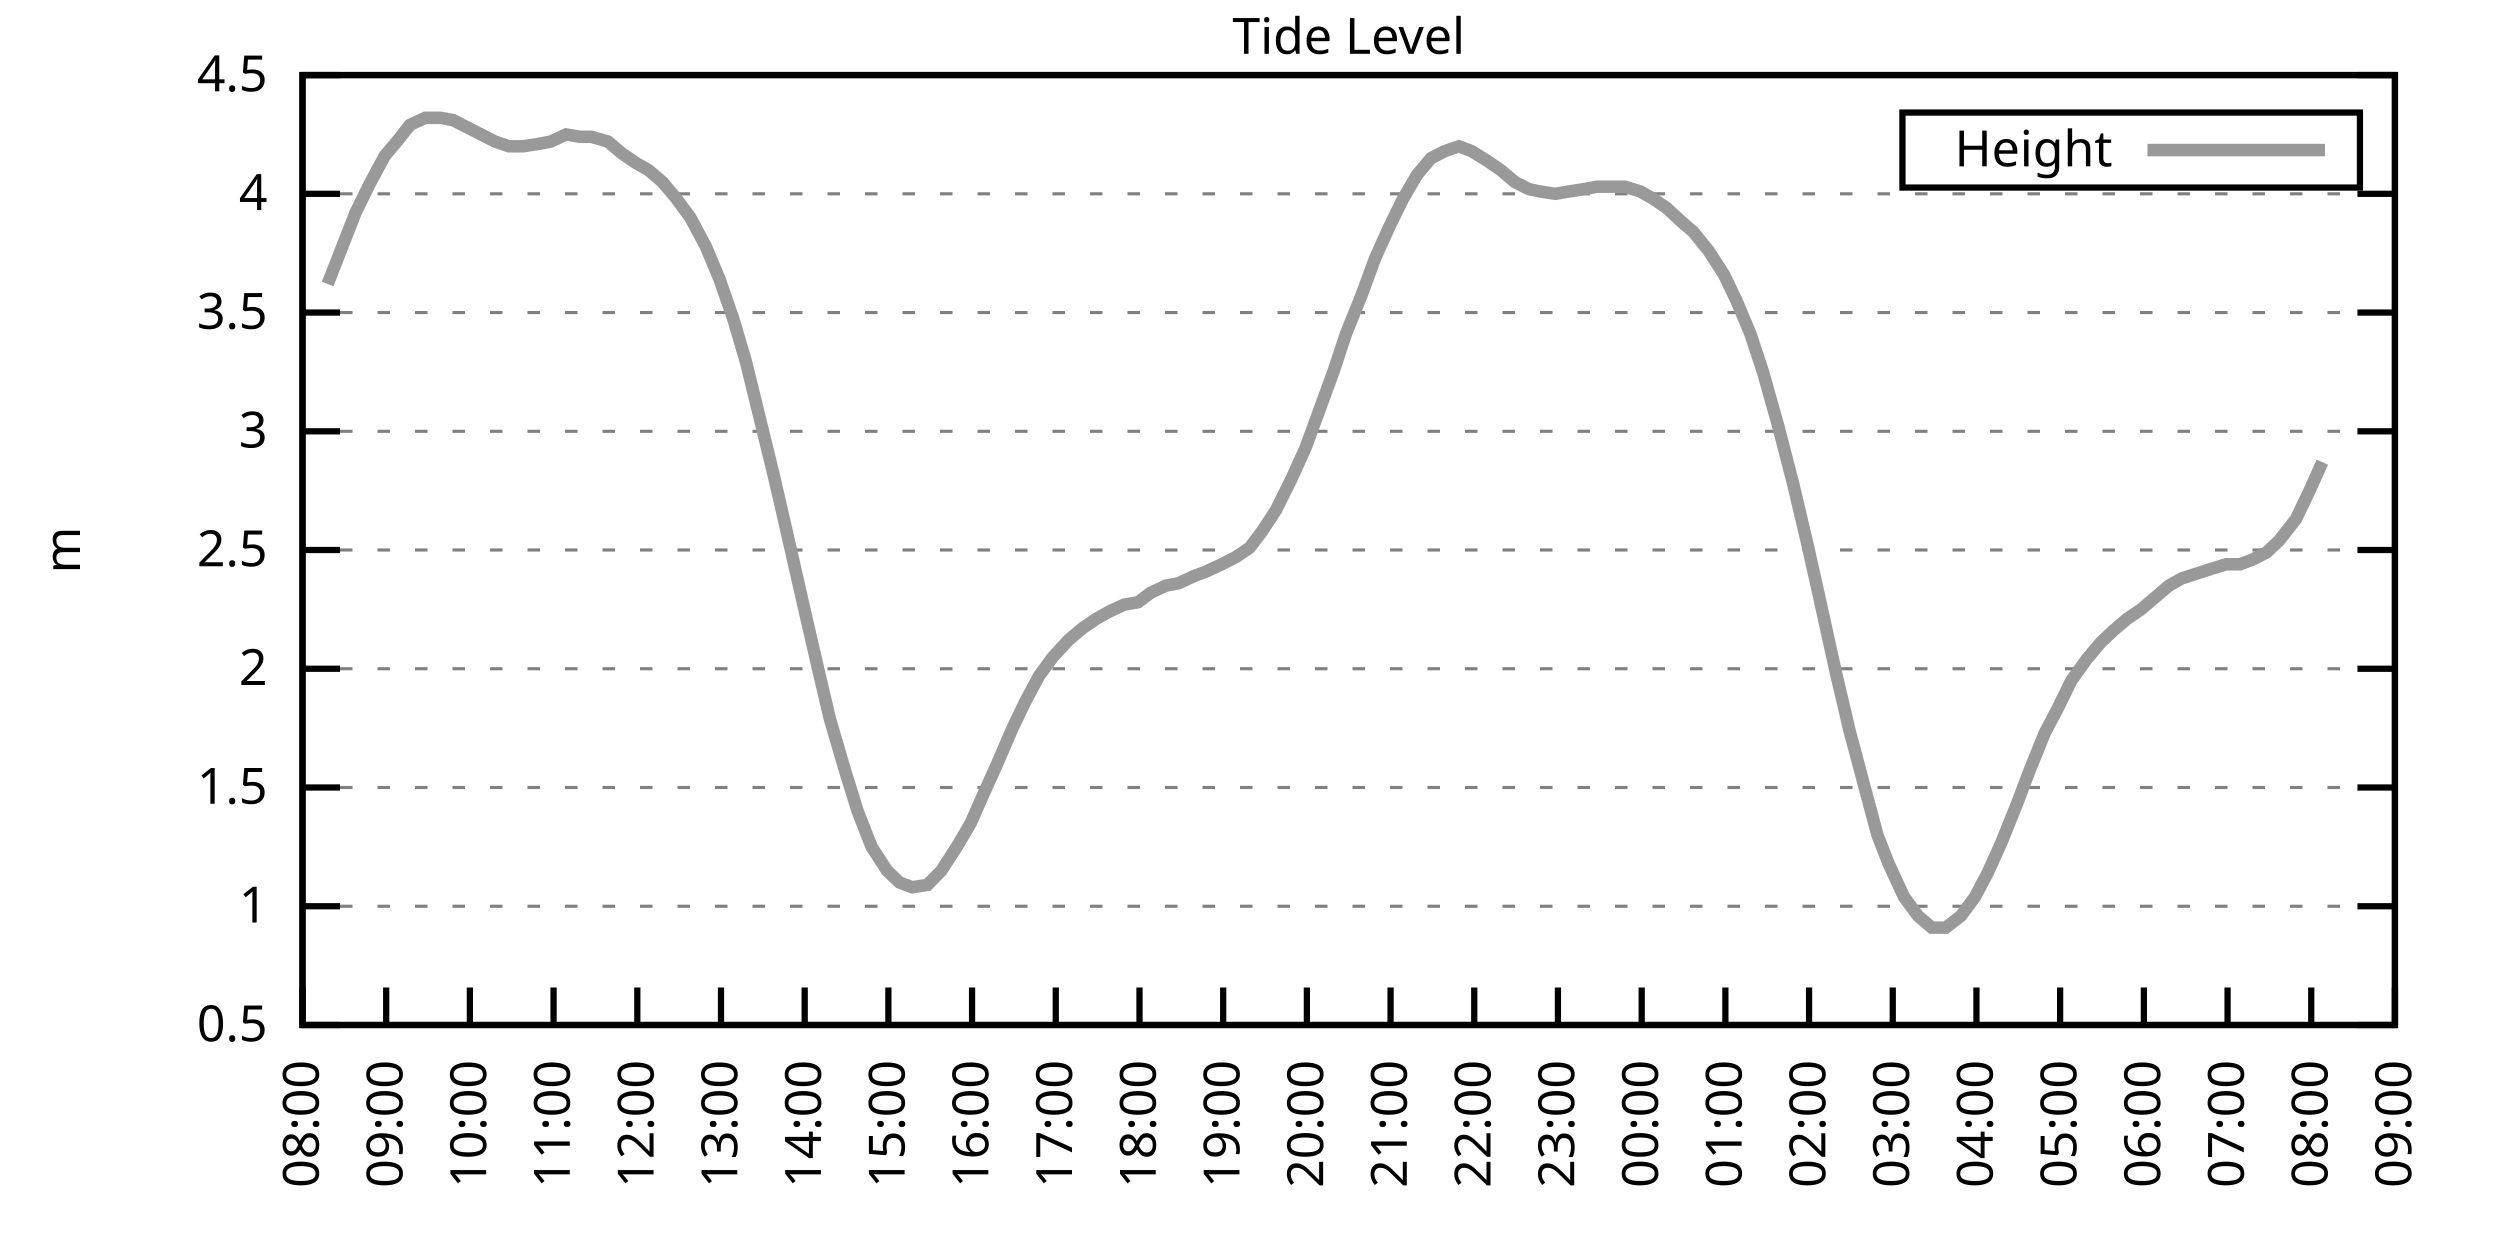
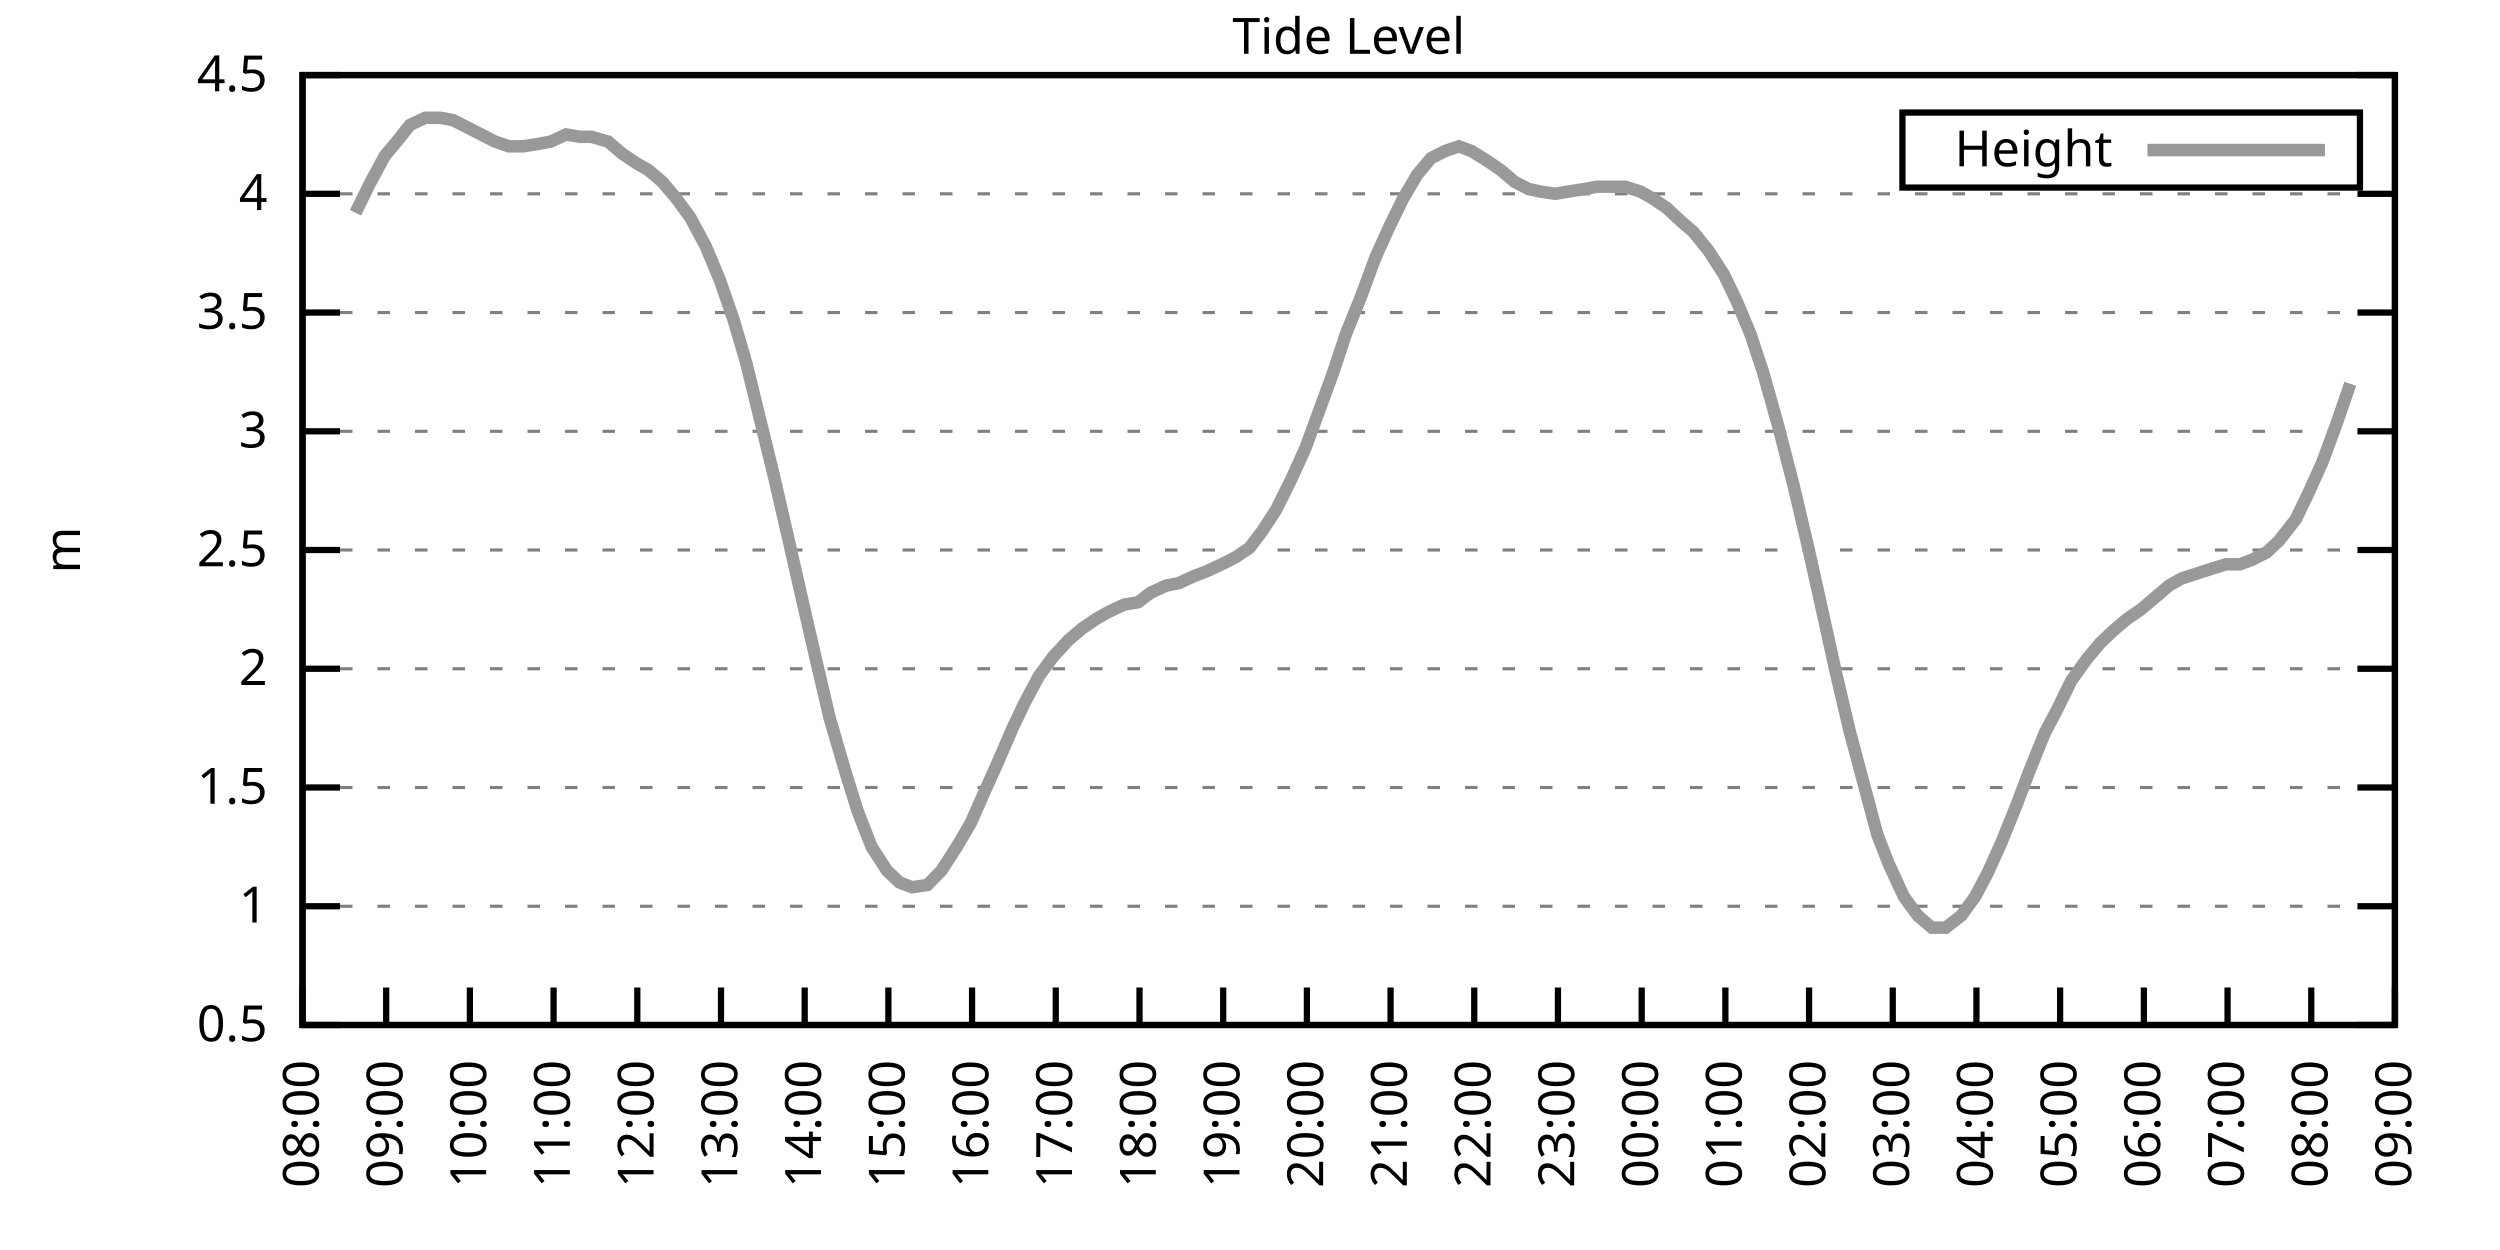
<svg xmlns="http://www.w3.org/2000/svg" xmlns:xlink="http://www.w3.org/1999/xlink" width="400" height="200" viewBox="0 0 400 200">
  <g id="gnuplot_canvas">
    <rect x="0" y="0" width="400" height="200" fill="none" />
    <defs>
      <circle id="gpDot" r="0.5" stroke-width="0.5" stroke="currentColor" />
      <path id="gpPt0" stroke-width="0.333" stroke="currentColor" d="M-1,0 h2 M0,-1 v2" />
      <path id="gpPt1" stroke-width="0.333" stroke="currentColor" d="M-1,-1 L1,1 M1,-1 L-1,1" />
      <path id="gpPt2" stroke-width="0.333" stroke="currentColor" d="M-1,0 L1,0 M0,-1 L0,1 M-1,-1 L1,1 M-1,1 L1,-1" />
      <rect id="gpPt3" stroke-width="0.333" stroke="currentColor" x="-1" y="-1" width="2" height="2" />
      <rect id="gpPt4" stroke-width="0.333" stroke="currentColor" fill="currentColor" x="-1" y="-1" width="2" height="2" />
      <circle id="gpPt5" stroke-width="0.333" stroke="currentColor" cx="0" cy="0" r="1" />
      <use xlink:href="#gpPt5" id="gpPt6" fill="currentColor" stroke="none" />
      <path id="gpPt7" stroke-width="0.333" stroke="currentColor" d="M0,-1.33 L-1.33,0.67 L1.33,0.67 z" />
      <use xlink:href="#gpPt7" id="gpPt8" fill="currentColor" stroke="none" />
      <use xlink:href="#gpPt7" id="gpPt9" stroke="currentColor" transform="rotate(180)" />
      <use xlink:href="#gpPt9" id="gpPt10" fill="currentColor" stroke="none" />
      <use xlink:href="#gpPt3" id="gpPt11" stroke="currentColor" transform="rotate(45)" />
      <use xlink:href="#gpPt11" id="gpPt12" fill="currentColor" stroke="none" />
      <path id="gpPt13" stroke-width="0.333" stroke="currentColor" d="M0,1.330 L1.265,0.411 L0.782,-1.067 L-0.782,-1.076 L-1.265,0.411 z" />
      <use xlink:href="#gpPt13" id="gpPt14" fill="currentColor" stroke="none" />
      <filter id="textbox" filterUnits="objectBoundingBox" x="0" y="0" height="1" width="1">
        <feFlood flood-color="white" flood-opacity="1" result="bgnd" />
        <feComposite in="SourceGraphic" in2="bgnd" operator="atop" />
      </filter>
      <filter id="greybox" filterUnits="objectBoundingBox" x="0" y="0" height="1" width="1">
        <feFlood flood-color="lightgrey" flood-opacity="1" result="grey" />
        <feComposite in="SourceGraphic" in2="grey" operator="atop" />
      </filter>
    </defs>
    <g fill="none" color="white" stroke="currentColor" stroke-width="1.00" stroke-linecap="butt" stroke-linejoin="miter">
</g>
    <g fill="none" color="black" stroke="currentColor" stroke-width="1.00" stroke-linecap="butt" stroke-linejoin="miter">
      <g stroke="none" shape-rendering="crispEdges">
        <polygon fill="rgb(255, 255, 255)" points="48.40,164.00 383.18,164.00 383.18,12.02 48.40,12.02 " />
      </g>
    </g>
    <g fill="none" color="black" stroke="currentColor" stroke-width="1.00" stroke-linecap="butt" stroke-linejoin="miter">
</g>
    <g fill="none" color="black" stroke="black" stroke-width="0.50" stroke-linecap="butt" stroke-linejoin="miter">
</g>
    <g fill="none" color="gray" stroke="currentColor" stroke-width="0.50" stroke-linecap="butt" stroke-linejoin="miter">
      <path stroke="gray" stroke-dasharray="2,4" class="gridline" d="M48.40,164.00 L383.19,164.00  " />
    </g>
    <g fill="none" color="gray" stroke="gray" stroke-width="1.00" stroke-linecap="butt" stroke-linejoin="miter">
</g>
    <g fill="none" color="black" stroke="currentColor" stroke-width="1.00" stroke-linecap="butt" stroke-linejoin="miter">
      <path stroke="black" d="M48.40,164.00 L54.40,164.00 M383.19,164.00 L377.19,164.00  " />
      <g transform="translate(42.80,166.60)" stroke="none" fill="black" font-family="Sans" font-size="8.00" text-anchor="end">
        <text>
          <tspan font-family="Sans"> 0.5</tspan>
        </text>
      </g>
    </g>
    <g fill="none" color="black" stroke="currentColor" stroke-width="1.00" stroke-linecap="butt" stroke-linejoin="miter">
</g>
    <g fill="none" color="black" stroke="black" stroke-width="0.50" stroke-linecap="butt" stroke-linejoin="miter">
</g>
    <g fill="none" color="gray" stroke="currentColor" stroke-width="0.50" stroke-linecap="butt" stroke-linejoin="miter">
      <path stroke="gray" stroke-dasharray="2,4" class="gridline" d="M48.40,145.00 L383.19,145.00  " />
    </g>
    <g fill="none" color="gray" stroke="gray" stroke-width="1.00" stroke-linecap="butt" stroke-linejoin="miter">
</g>
    <g fill="none" color="black" stroke="currentColor" stroke-width="1.00" stroke-linecap="butt" stroke-linejoin="miter">
      <path stroke="black" d="M48.40,145.00 L54.40,145.00 M383.19,145.00 L377.19,145.00  " />
      <g transform="translate(42.80,147.60)" stroke="none" fill="black" font-family="Sans" font-size="8.00" text-anchor="end">
        <text>
          <tspan font-family="Sans"> 1</tspan>
        </text>
      </g>
    </g>
    <g fill="none" color="black" stroke="currentColor" stroke-width="1.00" stroke-linecap="butt" stroke-linejoin="miter">
</g>
    <g fill="none" color="black" stroke="black" stroke-width="0.50" stroke-linecap="butt" stroke-linejoin="miter">
</g>
    <g fill="none" color="gray" stroke="currentColor" stroke-width="0.50" stroke-linecap="butt" stroke-linejoin="miter">
      <path stroke="gray" stroke-dasharray="2,4" class="gridline" d="M48.40,126.00 L383.19,126.00  " />
    </g>
    <g fill="none" color="gray" stroke="gray" stroke-width="1.00" stroke-linecap="butt" stroke-linejoin="miter">
</g>
    <g fill="none" color="black" stroke="currentColor" stroke-width="1.00" stroke-linecap="butt" stroke-linejoin="miter">
      <path stroke="black" d="M48.40,126.00 L54.40,126.00 M383.19,126.00 L377.19,126.00  " />
      <g transform="translate(42.80,128.60)" stroke="none" fill="black" font-family="Sans" font-size="8.00" text-anchor="end">
        <text>
          <tspan font-family="Sans"> 1.5</tspan>
        </text>
      </g>
    </g>
    <g fill="none" color="black" stroke="currentColor" stroke-width="1.00" stroke-linecap="butt" stroke-linejoin="miter">
</g>
    <g fill="none" color="black" stroke="black" stroke-width="0.50" stroke-linecap="butt" stroke-linejoin="miter">
</g>
    <g fill="none" color="gray" stroke="currentColor" stroke-width="0.50" stroke-linecap="butt" stroke-linejoin="miter">
      <path stroke="gray" stroke-dasharray="2,4" class="gridline" d="M48.40,107.00 L383.19,107.00  " />
    </g>
    <g fill="none" color="gray" stroke="gray" stroke-width="1.00" stroke-linecap="butt" stroke-linejoin="miter">
</g>
    <g fill="none" color="black" stroke="currentColor" stroke-width="1.00" stroke-linecap="butt" stroke-linejoin="miter">
      <path stroke="black" d="M48.40,107.00 L54.40,107.00 M383.19,107.00 L377.19,107.00  " />
      <g transform="translate(42.80,109.60)" stroke="none" fill="black" font-family="Sans" font-size="8.00" text-anchor="end">
        <text>
          <tspan font-family="Sans"> 2</tspan>
        </text>
      </g>
    </g>
    <g fill="none" color="black" stroke="currentColor" stroke-width="1.00" stroke-linecap="butt" stroke-linejoin="miter">
</g>
    <g fill="none" color="black" stroke="black" stroke-width="0.50" stroke-linecap="butt" stroke-linejoin="miter">
</g>
    <g fill="none" color="gray" stroke="currentColor" stroke-width="0.50" stroke-linecap="butt" stroke-linejoin="miter">
      <path stroke="gray" stroke-dasharray="2,4" class="gridline" d="M48.40,88.00 L383.19,88.00  " />
    </g>
    <g fill="none" color="gray" stroke="gray" stroke-width="1.00" stroke-linecap="butt" stroke-linejoin="miter">
</g>
    <g fill="none" color="black" stroke="currentColor" stroke-width="1.00" stroke-linecap="butt" stroke-linejoin="miter">
      <path stroke="black" d="M48.40,88.00 L54.40,88.00 M383.19,88.00 L377.19,88.00  " />
      <g transform="translate(42.80,90.60)" stroke="none" fill="black" font-family="Sans" font-size="8.00" text-anchor="end">
        <text>
          <tspan font-family="Sans"> 2.5</tspan>
        </text>
      </g>
    </g>
    <g fill="none" color="black" stroke="currentColor" stroke-width="1.00" stroke-linecap="butt" stroke-linejoin="miter">
</g>
    <g fill="none" color="black" stroke="black" stroke-width="0.50" stroke-linecap="butt" stroke-linejoin="miter">
</g>
    <g fill="none" color="gray" stroke="currentColor" stroke-width="0.50" stroke-linecap="butt" stroke-linejoin="miter">
      <path stroke="gray" stroke-dasharray="2,4" class="gridline" d="M48.40,69.01 L383.19,69.01  " />
    </g>
    <g fill="none" color="gray" stroke="gray" stroke-width="1.00" stroke-linecap="butt" stroke-linejoin="miter">
</g>
    <g fill="none" color="black" stroke="currentColor" stroke-width="1.00" stroke-linecap="butt" stroke-linejoin="miter">
      <path stroke="black" d="M48.40,69.01 L54.40,69.01 M383.19,69.01 L377.19,69.01  " />
      <g transform="translate(42.80,71.61)" stroke="none" fill="black" font-family="Sans" font-size="8.00" text-anchor="end">
        <text>
          <tspan font-family="Sans"> 3</tspan>
        </text>
      </g>
    </g>
    <g fill="none" color="black" stroke="currentColor" stroke-width="1.00" stroke-linecap="butt" stroke-linejoin="miter">
</g>
    <g fill="none" color="black" stroke="black" stroke-width="0.50" stroke-linecap="butt" stroke-linejoin="miter">
</g>
    <g fill="none" color="gray" stroke="currentColor" stroke-width="0.50" stroke-linecap="butt" stroke-linejoin="miter">
      <path stroke="gray" stroke-dasharray="2,4" class="gridline" d="M48.40,50.01 L383.19,50.01  " />
    </g>
    <g fill="none" color="gray" stroke="gray" stroke-width="1.00" stroke-linecap="butt" stroke-linejoin="miter">
</g>
    <g fill="none" color="black" stroke="currentColor" stroke-width="1.00" stroke-linecap="butt" stroke-linejoin="miter">
      <path stroke="black" d="M48.40,50.01 L54.40,50.01 M383.19,50.01 L377.19,50.01  " />
      <g transform="translate(42.80,52.61)" stroke="none" fill="black" font-family="Sans" font-size="8.00" text-anchor="end">
        <text>
          <tspan font-family="Sans"> 3.5</tspan>
        </text>
      </g>
    </g>
    <g fill="none" color="black" stroke="currentColor" stroke-width="1.00" stroke-linecap="butt" stroke-linejoin="miter">
</g>
    <g fill="none" color="black" stroke="black" stroke-width="0.50" stroke-linecap="butt" stroke-linejoin="miter">
</g>
    <g fill="none" color="gray" stroke="currentColor" stroke-width="0.50" stroke-linecap="butt" stroke-linejoin="miter">
      <path stroke="gray" stroke-dasharray="2,4" class="gridline" d="M48.40,31.01 L383.19,31.01  " />
    </g>
    <g fill="none" color="gray" stroke="gray" stroke-width="1.00" stroke-linecap="butt" stroke-linejoin="miter">
</g>
    <g fill="none" color="black" stroke="currentColor" stroke-width="1.00" stroke-linecap="butt" stroke-linejoin="miter">
      <path stroke="black" d="M48.40,31.01 L54.40,31.01 M383.19,31.01 L377.19,31.01  " />
      <g transform="translate(42.80,33.61)" stroke="none" fill="black" font-family="Sans" font-size="8.00" text-anchor="end">
        <text>
          <tspan font-family="Sans"> 4</tspan>
        </text>
      </g>
    </g>
    <g fill="none" color="black" stroke="currentColor" stroke-width="1.00" stroke-linecap="butt" stroke-linejoin="miter">
</g>
    <g fill="none" color="black" stroke="black" stroke-width="0.50" stroke-linecap="butt" stroke-linejoin="miter">
</g>
    <g fill="none" color="gray" stroke="currentColor" stroke-width="0.50" stroke-linecap="butt" stroke-linejoin="miter">
      <path stroke="gray" stroke-dasharray="2,4" class="gridline" d="M48.40,12.01 L383.19,12.01  " />
    </g>
    <g fill="none" color="gray" stroke="gray" stroke-width="1.00" stroke-linecap="butt" stroke-linejoin="miter">
</g>
    <g fill="none" color="black" stroke="currentColor" stroke-width="1.00" stroke-linecap="butt" stroke-linejoin="miter">
      <path stroke="black" d="M48.40,12.01 L54.40,12.01 M383.19,12.01 L377.19,12.01  " />
      <g transform="translate(42.80,14.61)" stroke="none" fill="black" font-family="Sans" font-size="8.00" text-anchor="end">
        <text>
          <tspan font-family="Sans"> 4.5</tspan>
        </text>
      </g>
    </g>
    <g fill="none" color="black" stroke="currentColor" stroke-width="1.00" stroke-linecap="butt" stroke-linejoin="miter">
      <path stroke="black" d="M48.40,164.00 L48.40,158.00  " />
      <g transform="translate(51.00,169.60) rotate(270.00)" stroke="none" fill="black" font-family="Sans" font-size="8.00" text-anchor="end">
        <text>
          <tspan font-family="Sans">08:00</tspan>
        </text>
      </g>
    </g>
    <g fill="none" color="black" stroke="currentColor" stroke-width="1.00" stroke-linecap="butt" stroke-linejoin="miter">
      <path stroke="black" d="M61.79,164.00 L61.79,158.00  " />
      <g transform="translate(64.39,169.60) rotate(270.00)" stroke="none" fill="black" font-family="Sans" font-size="8.00" text-anchor="end">
        <text>
          <tspan font-family="Sans">09:00</tspan>
        </text>
      </g>
    </g>
    <g fill="none" color="black" stroke="currentColor" stroke-width="1.00" stroke-linecap="butt" stroke-linejoin="miter">
      <path stroke="black" d="M75.18,164.00 L75.18,158.00  " />
      <g transform="translate(77.78,169.60) rotate(270.00)" stroke="none" fill="black" font-family="Sans" font-size="8.00" text-anchor="end">
        <text>
          <tspan font-family="Sans">10:00</tspan>
        </text>
      </g>
    </g>
    <g fill="none" color="black" stroke="currentColor" stroke-width="1.00" stroke-linecap="butt" stroke-linejoin="miter">
      <path stroke="black" d="M88.57,164.00 L88.57,158.00  " />
      <g transform="translate(91.17,169.60) rotate(270.00)" stroke="none" fill="black" font-family="Sans" font-size="8.00" text-anchor="end">
        <text>
          <tspan font-family="Sans">11:00</tspan>
        </text>
      </g>
    </g>
    <g fill="none" color="black" stroke="currentColor" stroke-width="1.00" stroke-linecap="butt" stroke-linejoin="miter">
      <path stroke="black" d="M101.97,164.00 L101.97,158.00  " />
      <g transform="translate(104.57,169.60) rotate(270.00)" stroke="none" fill="black" font-family="Sans" font-size="8.00" text-anchor="end">
        <text>
          <tspan font-family="Sans">12:00</tspan>
        </text>
      </g>
    </g>
    <g fill="none" color="black" stroke="currentColor" stroke-width="1.00" stroke-linecap="butt" stroke-linejoin="miter">
      <path stroke="black" d="M115.36,164.00 L115.36,158.00  " />
      <g transform="translate(117.96,169.60) rotate(270.00)" stroke="none" fill="black" font-family="Sans" font-size="8.00" text-anchor="end">
        <text>
          <tspan font-family="Sans">13:00</tspan>
        </text>
      </g>
    </g>
    <g fill="none" color="black" stroke="currentColor" stroke-width="1.00" stroke-linecap="butt" stroke-linejoin="miter">
      <path stroke="black" d="M128.75,164.00 L128.75,158.00  " />
      <g transform="translate(131.35,169.60) rotate(270.00)" stroke="none" fill="black" font-family="Sans" font-size="8.00" text-anchor="end">
        <text>
          <tspan font-family="Sans">14:00</tspan>
        </text>
      </g>
    </g>
    <g fill="none" color="black" stroke="currentColor" stroke-width="1.00" stroke-linecap="butt" stroke-linejoin="miter">
      <path stroke="black" d="M142.14,164.00 L142.14,158.00  " />
      <g transform="translate(144.74,169.60) rotate(270.00)" stroke="none" fill="black" font-family="Sans" font-size="8.00" text-anchor="end">
        <text>
          <tspan font-family="Sans">15:00</tspan>
        </text>
      </g>
    </g>
    <g fill="none" color="black" stroke="currentColor" stroke-width="1.00" stroke-linecap="butt" stroke-linejoin="miter">
      <path stroke="black" d="M155.53,164.00 L155.53,158.00  " />
      <g transform="translate(158.13,169.60) rotate(270.00)" stroke="none" fill="black" font-family="Sans" font-size="8.00" text-anchor="end">
        <text>
          <tspan font-family="Sans">16:00</tspan>
        </text>
      </g>
    </g>
    <g fill="none" color="black" stroke="currentColor" stroke-width="1.00" stroke-linecap="butt" stroke-linejoin="miter">
      <path stroke="black" d="M168.92,164.00 L168.92,158.00  " />
      <g transform="translate(171.52,169.60) rotate(270.00)" stroke="none" fill="black" font-family="Sans" font-size="8.00" text-anchor="end">
        <text>
          <tspan font-family="Sans">17:00</tspan>
        </text>
      </g>
    </g>
    <g fill="none" color="black" stroke="currentColor" stroke-width="1.00" stroke-linecap="butt" stroke-linejoin="miter">
      <path stroke="black" d="M182.32,164.00 L182.32,158.00  " />
      <g transform="translate(184.92,169.60) rotate(270.00)" stroke="none" fill="black" font-family="Sans" font-size="8.00" text-anchor="end">
        <text>
          <tspan font-family="Sans">18:00</tspan>
        </text>
      </g>
    </g>
    <g fill="none" color="black" stroke="currentColor" stroke-width="1.00" stroke-linecap="butt" stroke-linejoin="miter">
      <path stroke="black" d="M195.71,164.00 L195.71,158.00  " />
      <g transform="translate(198.31,169.60) rotate(270.00)" stroke="none" fill="black" font-family="Sans" font-size="8.00" text-anchor="end">
        <text>
          <tspan font-family="Sans">19:00</tspan>
        </text>
      </g>
    </g>
    <g fill="none" color="black" stroke="currentColor" stroke-width="1.00" stroke-linecap="butt" stroke-linejoin="miter">
      <path stroke="black" d="M209.10,164.00 L209.10,158.00  " />
      <g transform="translate(211.70,169.60) rotate(270.00)" stroke="none" fill="black" font-family="Sans" font-size="8.00" text-anchor="end">
        <text>
          <tspan font-family="Sans">20:00</tspan>
        </text>
      </g>
    </g>
    <g fill="none" color="black" stroke="currentColor" stroke-width="1.00" stroke-linecap="butt" stroke-linejoin="miter">
      <path stroke="black" d="M222.49,164.00 L222.49,158.00  " />
      <g transform="translate(225.09,169.60) rotate(270.00)" stroke="none" fill="black" font-family="Sans" font-size="8.00" text-anchor="end">
        <text>
          <tspan font-family="Sans">21:00</tspan>
        </text>
      </g>
    </g>
    <g fill="none" color="black" stroke="currentColor" stroke-width="1.00" stroke-linecap="butt" stroke-linejoin="miter">
      <path stroke="black" d="M235.88,164.00 L235.88,158.00  " />
      <g transform="translate(238.48,169.60) rotate(270.00)" stroke="none" fill="black" font-family="Sans" font-size="8.00" text-anchor="end">
        <text>
          <tspan font-family="Sans">22:00</tspan>
        </text>
      </g>
    </g>
    <g fill="none" color="black" stroke="currentColor" stroke-width="1.00" stroke-linecap="butt" stroke-linejoin="miter">
      <path stroke="black" d="M249.27,164.00 L249.27,158.00  " />
      <g transform="translate(251.87,169.60) rotate(270.00)" stroke="none" fill="black" font-family="Sans" font-size="8.00" text-anchor="end">
        <text>
          <tspan font-family="Sans">23:00</tspan>
        </text>
      </g>
    </g>
    <g fill="none" color="black" stroke="currentColor" stroke-width="1.00" stroke-linecap="butt" stroke-linejoin="miter">
      <path stroke="black" d="M262.67,164.00 L262.67,158.00  " />
      <g transform="translate(265.27,169.60) rotate(270.00)" stroke="none" fill="black" font-family="Sans" font-size="8.00" text-anchor="end">
        <text>
          <tspan font-family="Sans">00:00</tspan>
        </text>
      </g>
    </g>
    <g fill="none" color="black" stroke="currentColor" stroke-width="1.00" stroke-linecap="butt" stroke-linejoin="miter">
      <path stroke="black" d="M276.06,164.00 L276.06,158.00  " />
      <g transform="translate(278.66,169.60) rotate(270.00)" stroke="none" fill="black" font-family="Sans" font-size="8.00" text-anchor="end">
        <text>
          <tspan font-family="Sans">01:00</tspan>
        </text>
      </g>
    </g>
    <g fill="none" color="black" stroke="currentColor" stroke-width="1.00" stroke-linecap="butt" stroke-linejoin="miter">
      <path stroke="black" d="M289.45,164.00 L289.45,158.00  " />
      <g transform="translate(292.05,169.60) rotate(270.00)" stroke="none" fill="black" font-family="Sans" font-size="8.00" text-anchor="end">
        <text>
          <tspan font-family="Sans">02:00</tspan>
        </text>
      </g>
    </g>
    <g fill="none" color="black" stroke="currentColor" stroke-width="1.00" stroke-linecap="butt" stroke-linejoin="miter">
      <path stroke="black" d="M302.84,164.00 L302.84,158.00  " />
      <g transform="translate(305.44,169.60) rotate(270.00)" stroke="none" fill="black" font-family="Sans" font-size="8.00" text-anchor="end">
        <text>
          <tspan font-family="Sans">03:00</tspan>
        </text>
      </g>
    </g>
    <g fill="none" color="black" stroke="currentColor" stroke-width="1.00" stroke-linecap="butt" stroke-linejoin="miter">
      <path stroke="black" d="M316.23,164.00 L316.23,158.00  " />
      <g transform="translate(318.83,169.60) rotate(270.00)" stroke="none" fill="black" font-family="Sans" font-size="8.00" text-anchor="end">
        <text>
          <tspan font-family="Sans">04:00</tspan>
        </text>
      </g>
    </g>
    <g fill="none" color="black" stroke="currentColor" stroke-width="1.00" stroke-linecap="butt" stroke-linejoin="miter">
      <path stroke="black" d="M329.62,164.00 L329.62,158.00  " />
      <g transform="translate(332.22,169.60) rotate(270.00)" stroke="none" fill="black" font-family="Sans" font-size="8.00" text-anchor="end">
        <text>
          <tspan font-family="Sans">05:00</tspan>
        </text>
      </g>
    </g>
    <g fill="none" color="black" stroke="currentColor" stroke-width="1.00" stroke-linecap="butt" stroke-linejoin="miter">
      <path stroke="black" d="M343.02,164.00 L343.02,158.00  " />
      <g transform="translate(345.62,169.60) rotate(270.00)" stroke="none" fill="black" font-family="Sans" font-size="8.00" text-anchor="end">
        <text>
          <tspan font-family="Sans">06:00</tspan>
        </text>
      </g>
    </g>
    <g fill="none" color="black" stroke="currentColor" stroke-width="1.00" stroke-linecap="butt" stroke-linejoin="miter">
      <path stroke="black" d="M356.41,164.00 L356.41,158.00  " />
      <g transform="translate(359.01,169.60) rotate(270.00)" stroke="none" fill="black" font-family="Sans" font-size="8.00" text-anchor="end">
        <text>
          <tspan font-family="Sans">07:00</tspan>
        </text>
      </g>
    </g>
    <g fill="none" color="black" stroke="currentColor" stroke-width="1.00" stroke-linecap="butt" stroke-linejoin="miter">
      <path stroke="black" d="M369.80,164.00 L369.80,158.00  " />
      <g transform="translate(372.40,169.60) rotate(270.00)" stroke="none" fill="black" font-family="Sans" font-size="8.00" text-anchor="end">
        <text>
          <tspan font-family="Sans">08:00</tspan>
        </text>
      </g>
    </g>
    <g fill="none" color="black" stroke="currentColor" stroke-width="1.00" stroke-linecap="butt" stroke-linejoin="miter">
      <path stroke="black" d="M383.19,164.00 L383.19,158.00  " />
      <g transform="translate(385.79,169.60) rotate(270.00)" stroke="none" fill="black" font-family="Sans" font-size="8.00" text-anchor="end">
        <text>
          <tspan font-family="Sans">09:00</tspan>
        </text>
      </g>
    </g>
    <g fill="none" color="black" stroke="currentColor" stroke-width="1.00" stroke-linecap="butt" stroke-linejoin="miter">
</g>
    <g fill="none" color="black" stroke="currentColor" stroke-width="1.00" stroke-linecap="butt" stroke-linejoin="miter">
      <path stroke="black" d="M48.40,12.01 L48.40,164.00 L383.19,164.00 L383.19,12.01 L48.40,12.01 Z  " />
    </g>
    <g fill="none" color="black" stroke="currentColor" stroke-width="1.00" stroke-linecap="butt" stroke-linejoin="miter">
</g>
    <g fill="none" color="black" stroke="currentColor" stroke-width="1.00" stroke-linecap="butt" stroke-linejoin="miter">
      <path stroke="black" d="M304.39,30.01 L304.39,18.01 L377.59,18.01 L377.59,30.01 L304.39,30.01 Z  " />
    </g>
    <g id="Tide_level_plot_1">
      <g fill="none" color="white" stroke="black" stroke-width="2.00" stroke-linecap="butt" stroke-linejoin="miter">
</g>
      <g fill="none" color="black" stroke="currentColor" stroke-width="2.00" stroke-linecap="butt" stroke-linejoin="miter">
        <g transform="translate(337.99,26.61)" stroke="none" fill="black" font-family="Sans" font-size="8.00" text-anchor="end">
          <text>
            <tspan font-family="Sans">Height</tspan>
          </text>
        </g>
      </g>
      <g fill="none" color="black" stroke="currentColor" stroke-width="2.00" stroke-linecap="butt" stroke-linejoin="miter">
-         <path stroke="rgb(153, 153, 153)" d="M343.59,24.01 L371.99,24.01 M52.42,45.45 L54.65,39.75 L56.88,34.05 L59.11,29.49 L61.57,24.93 L63.80,22.27   L65.59,19.99 L68.04,18.85 L70.50,18.85 L72.50,19.23 L74.74,20.37 L76.97,21.51 L79.20,22.65 L81.43,23.41   L83.66,23.41 L86.12,23.03 L88.13,22.65 L90.58,21.51 L92.82,21.89 L94.60,21.89 L97.28,22.65 L99.51,24.55   L101.74,26.07 L103.75,27.21 L105.98,29.11 L108.22,31.77 L110.45,34.81 L112.90,39.37 L115.13,44.69 L117.37,51.15   L119.38,57.99 L121.61,67.11 L123.84,76.23 L126.29,86.87 L128.53,96.74 L130.54,105.48 L132.77,114.98 L135.22,123.34   L137.23,129.80 L139.46,135.50 L141.92,139.30 L143.93,141.20 L145.94,141.96 L148.39,141.58 L150.62,139.30 L153.08,135.50   L155.31,131.70 L157.32,127.14 L159.55,122.20 L162.01,116.50 L164.01,112.32 L166.25,108.14 L168.48,105.10 L170.93,102.44   L173.17,100.54 L175.40,99.02 L177.41,97.88 L179.86,96.74 L182.09,96.36 L184.10,94.84 L186.56,93.70 L188.57,93.32   L191.02,92.18 L193.03,91.42 L195.48,90.28 L197.72,89.14 L199.95,87.63 L201.96,84.97 L204.19,81.55 L206.64,76.61   L208.88,71.67 L211.11,65.59 L213.34,59.51 L215.35,53.43 L217.80,47.35 L220.04,41.27 L222.27,36.33 L224.50,31.77   L226.73,27.97 L228.96,25.31 L231.20,24.17 L233.43,23.41 L235.44,24.17 L237.89,25.69 L240.12,27.21 L242.36,29.11   L244.59,30.25 L246.37,30.63 L248.83,31.01 L251.06,30.63 L253.51,30.25 L255.52,29.87 L257.76,29.87 L259.99,29.87   L262.44,30.63 L264.45,31.77 L266.68,33.29 L269.14,35.57 L270.92,37.09 L273.38,40.13 L275.83,43.93 L277.84,48.11   L280.07,53.43 L282.08,59.51 L284.54,68.25 L286.99,77.75 L289.23,87.25 L291.01,95.22 L293.69,107.38 L295.92,116.88   L298.15,125.24 L300.39,133.60 L302.17,138.16 L304.63,143.48 L306.86,146.52 L309.09,148.42 L311.32,148.42 L313.78,146.52   L316.01,143.48 L318.02,139.68 L320.25,134.74 L322.70,128.66 L324.71,123.34 L327.17,117.26 L329.18,113.46 L331.41,108.90   L333.86,105.48 L336.10,102.82 L338.10,100.92 L340.34,99.02 L342.57,97.50 L344.80,95.60 L347.03,93.70 L349.04,92.56   L353.73,91.04 L356.18,90.28 L358.42,90.28 L360.42,89.52 L362.66,88.38 L364.66,86.49 L367.34,83.07 L369.35,78.89   L371.58,73.95  " />
+         <path stroke="rgb(153, 153, 153)" d="M343.59,24.01 L371.99,24.01 M56.88,34.05 L59.11,29.49 L61.57,24.93 L63.80,22.27 L65.59,19.99 L68.04,18.85   L70.50,18.85 L72.50,19.23 L74.74,20.37 L76.97,21.51 L79.20,22.65 L81.43,23.41 L83.66,23.41 L86.12,23.03   L88.13,22.65 L90.58,21.51 L92.82,21.89 L94.60,21.89 L97.28,22.65 L99.51,24.55 L101.74,26.07 L103.75,27.21   L105.98,29.11 L108.22,31.77 L110.45,34.81 L112.90,39.37 L115.13,44.69 L117.37,51.15 L119.38,57.99 L121.61,67.11   L123.84,76.23 L126.29,86.87 L128.53,96.74 L130.54,105.48 L132.77,114.98 L135.22,123.34 L137.23,129.80 L139.46,135.50   L141.92,139.30 L143.93,141.20 L145.94,141.96 L148.39,141.58 L150.62,139.30 L153.08,135.50 L155.31,131.70 L157.32,127.14   L159.55,122.20 L162.01,116.50 L164.01,112.32 L166.25,108.14 L168.48,105.10 L170.93,102.44 L173.17,100.54 L175.40,99.02   L177.41,97.88 L179.86,96.74 L182.09,96.36 L184.10,94.84 L186.56,93.70 L188.57,93.32 L191.02,92.18 L193.03,91.42   L195.48,90.28 L197.72,89.14 L199.95,87.63 L201.96,84.97 L204.19,81.55 L206.64,76.61 L208.88,71.67 L211.11,65.59   L213.34,59.51 L215.35,53.43 L217.80,47.35 L220.04,41.27 L222.27,36.33 L224.50,31.77 L226.73,27.97 L228.96,25.31   L231.20,24.17 L233.43,23.41 L235.44,24.17 L237.89,25.69 L240.12,27.21 L242.36,29.11 L244.59,30.25 L246.37,30.63   L248.83,31.01 L251.06,30.63 L253.51,30.25 L255.52,29.87 L257.76,29.87 L259.99,29.87 L262.44,30.63 L264.45,31.77   L266.68,33.29 L269.14,35.57 L270.92,37.09 L273.38,40.13 L275.83,43.93 L277.84,48.11 L280.07,53.43 L282.08,59.51   L284.54,68.25 L286.99,77.75 L289.23,87.25 L291.01,95.22 L293.69,107.38 L295.92,116.88 L298.15,125.24 L300.39,133.60   L302.17,138.16 L304.63,143.48 L306.86,146.52 L309.09,148.42 L311.32,148.42 L313.78,146.52 L316.01,143.48 L318.02,139.68   L320.25,134.74 L322.70,128.66 L324.71,123.34 L327.17,117.26 L329.18,113.46 L331.41,108.90 L333.86,105.48 L336.10,102.82   L338.10,100.92 L340.34,99.02 L342.57,97.50 L344.80,95.60 L347.03,93.70 L349.04,92.56 L353.73,91.04 L356.18,90.28   L358.42,90.28 L360.42,89.52 L362.66,88.38 L364.66,86.49 L367.34,83.07 L369.35,78.89 L371.58,73.95 L373.82,67.87   L376.05,61.41  " />
      </g>
    </g>
    <g fill="none" color="black" stroke="currentColor" stroke-width="2.00" stroke-linecap="butt" stroke-linejoin="miter">
</g>
    <g fill="none" color="black" stroke="black" stroke-width="1.00" stroke-linecap="butt" stroke-linejoin="miter">
</g>
    <g fill="none" color="black" stroke="currentColor" stroke-width="1.00" stroke-linecap="butt" stroke-linejoin="miter">
      <path stroke="black" d="M48.40,12.01 L48.40,164.00 L383.19,164.00 L383.19,12.01 L48.40,12.01 Z  " />
      <g transform="translate(12.80,88.01) rotate(270.00)" stroke="none" fill="black" font-family="Sans" font-size="8.00" text-anchor="middle">
        <text>
          <tspan font-family="Sans">m</tspan>
        </text>
      </g>
    </g>
    <g fill="none" color="black" stroke="currentColor" stroke-width="1.00" stroke-linecap="butt" stroke-linejoin="miter">
</g>
    <g fill="none" color="black" stroke="currentColor" stroke-width="1.00" stroke-linecap="butt" stroke-linejoin="miter">
      <g transform="translate(215.79,8.61)" stroke="none" fill="black" font-family="Sans" font-size="8.00" text-anchor="middle">
        <text>
          <tspan font-family="Sans">Tide Level</tspan>
        </text>
      </g>
    </g>
    <g fill="none" color="black" stroke="currentColor" stroke-width="1.00" stroke-linecap="butt" stroke-linejoin="miter">
</g>
  </g>
</svg>
